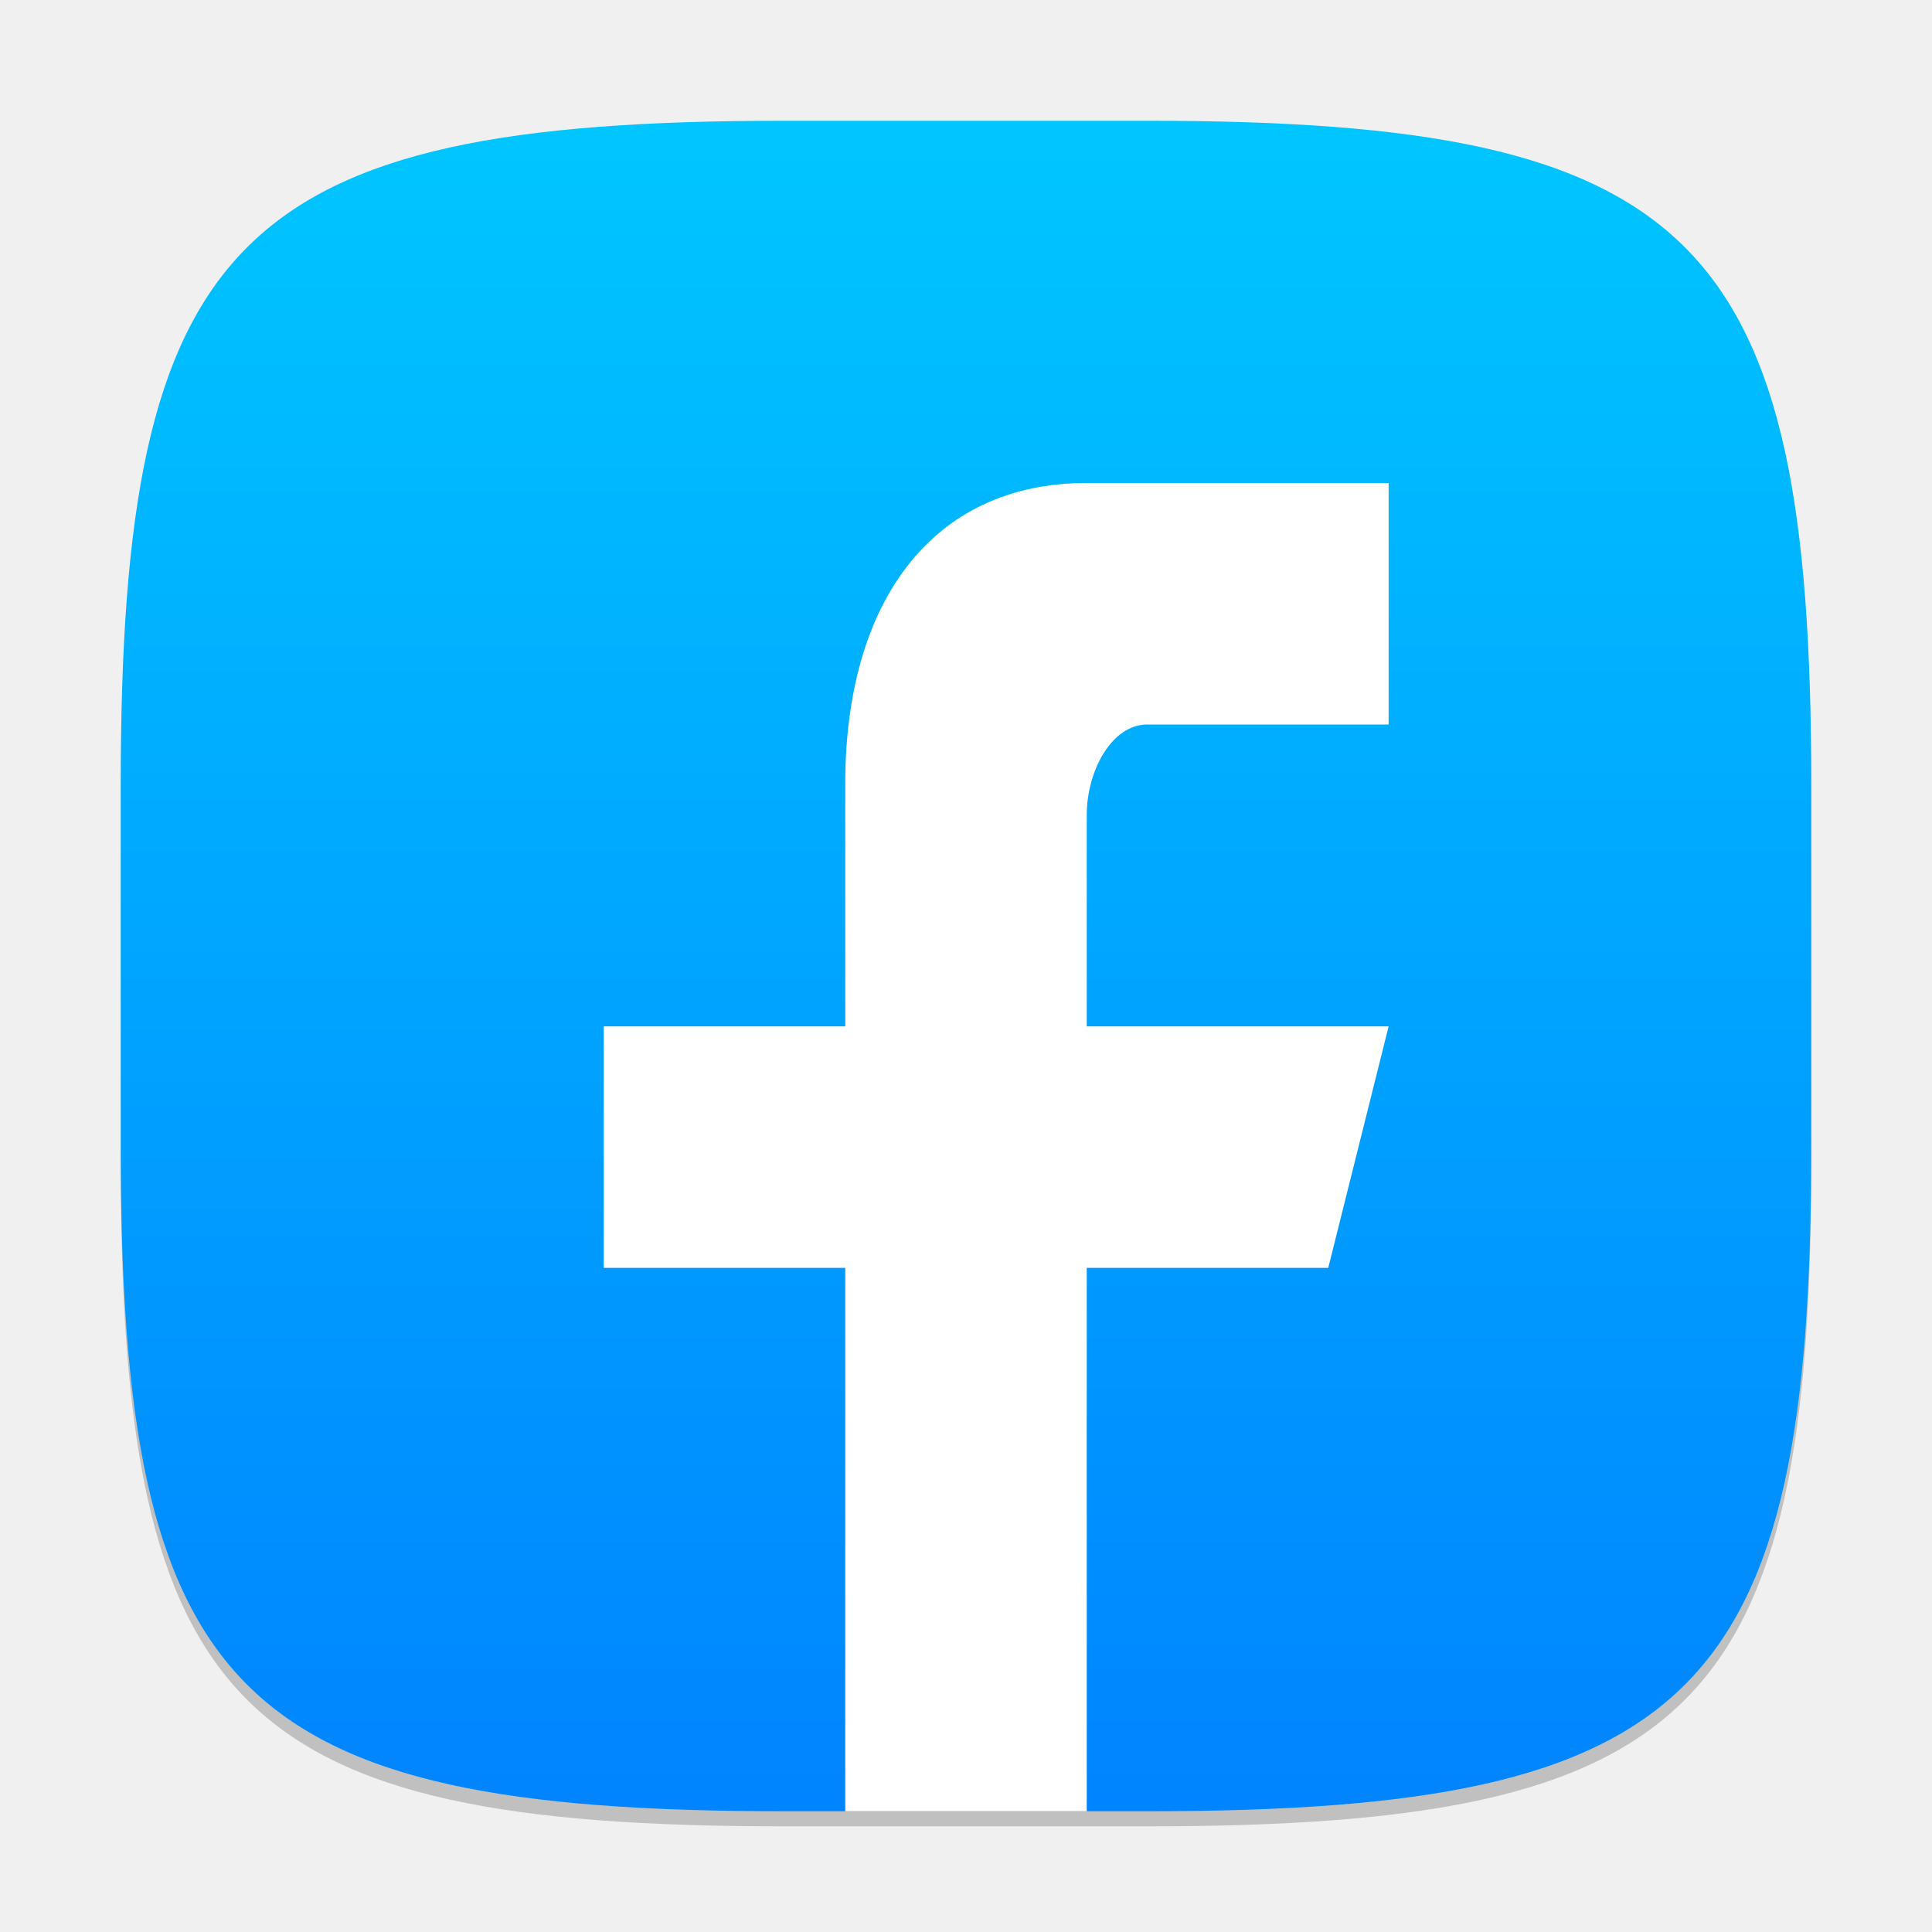
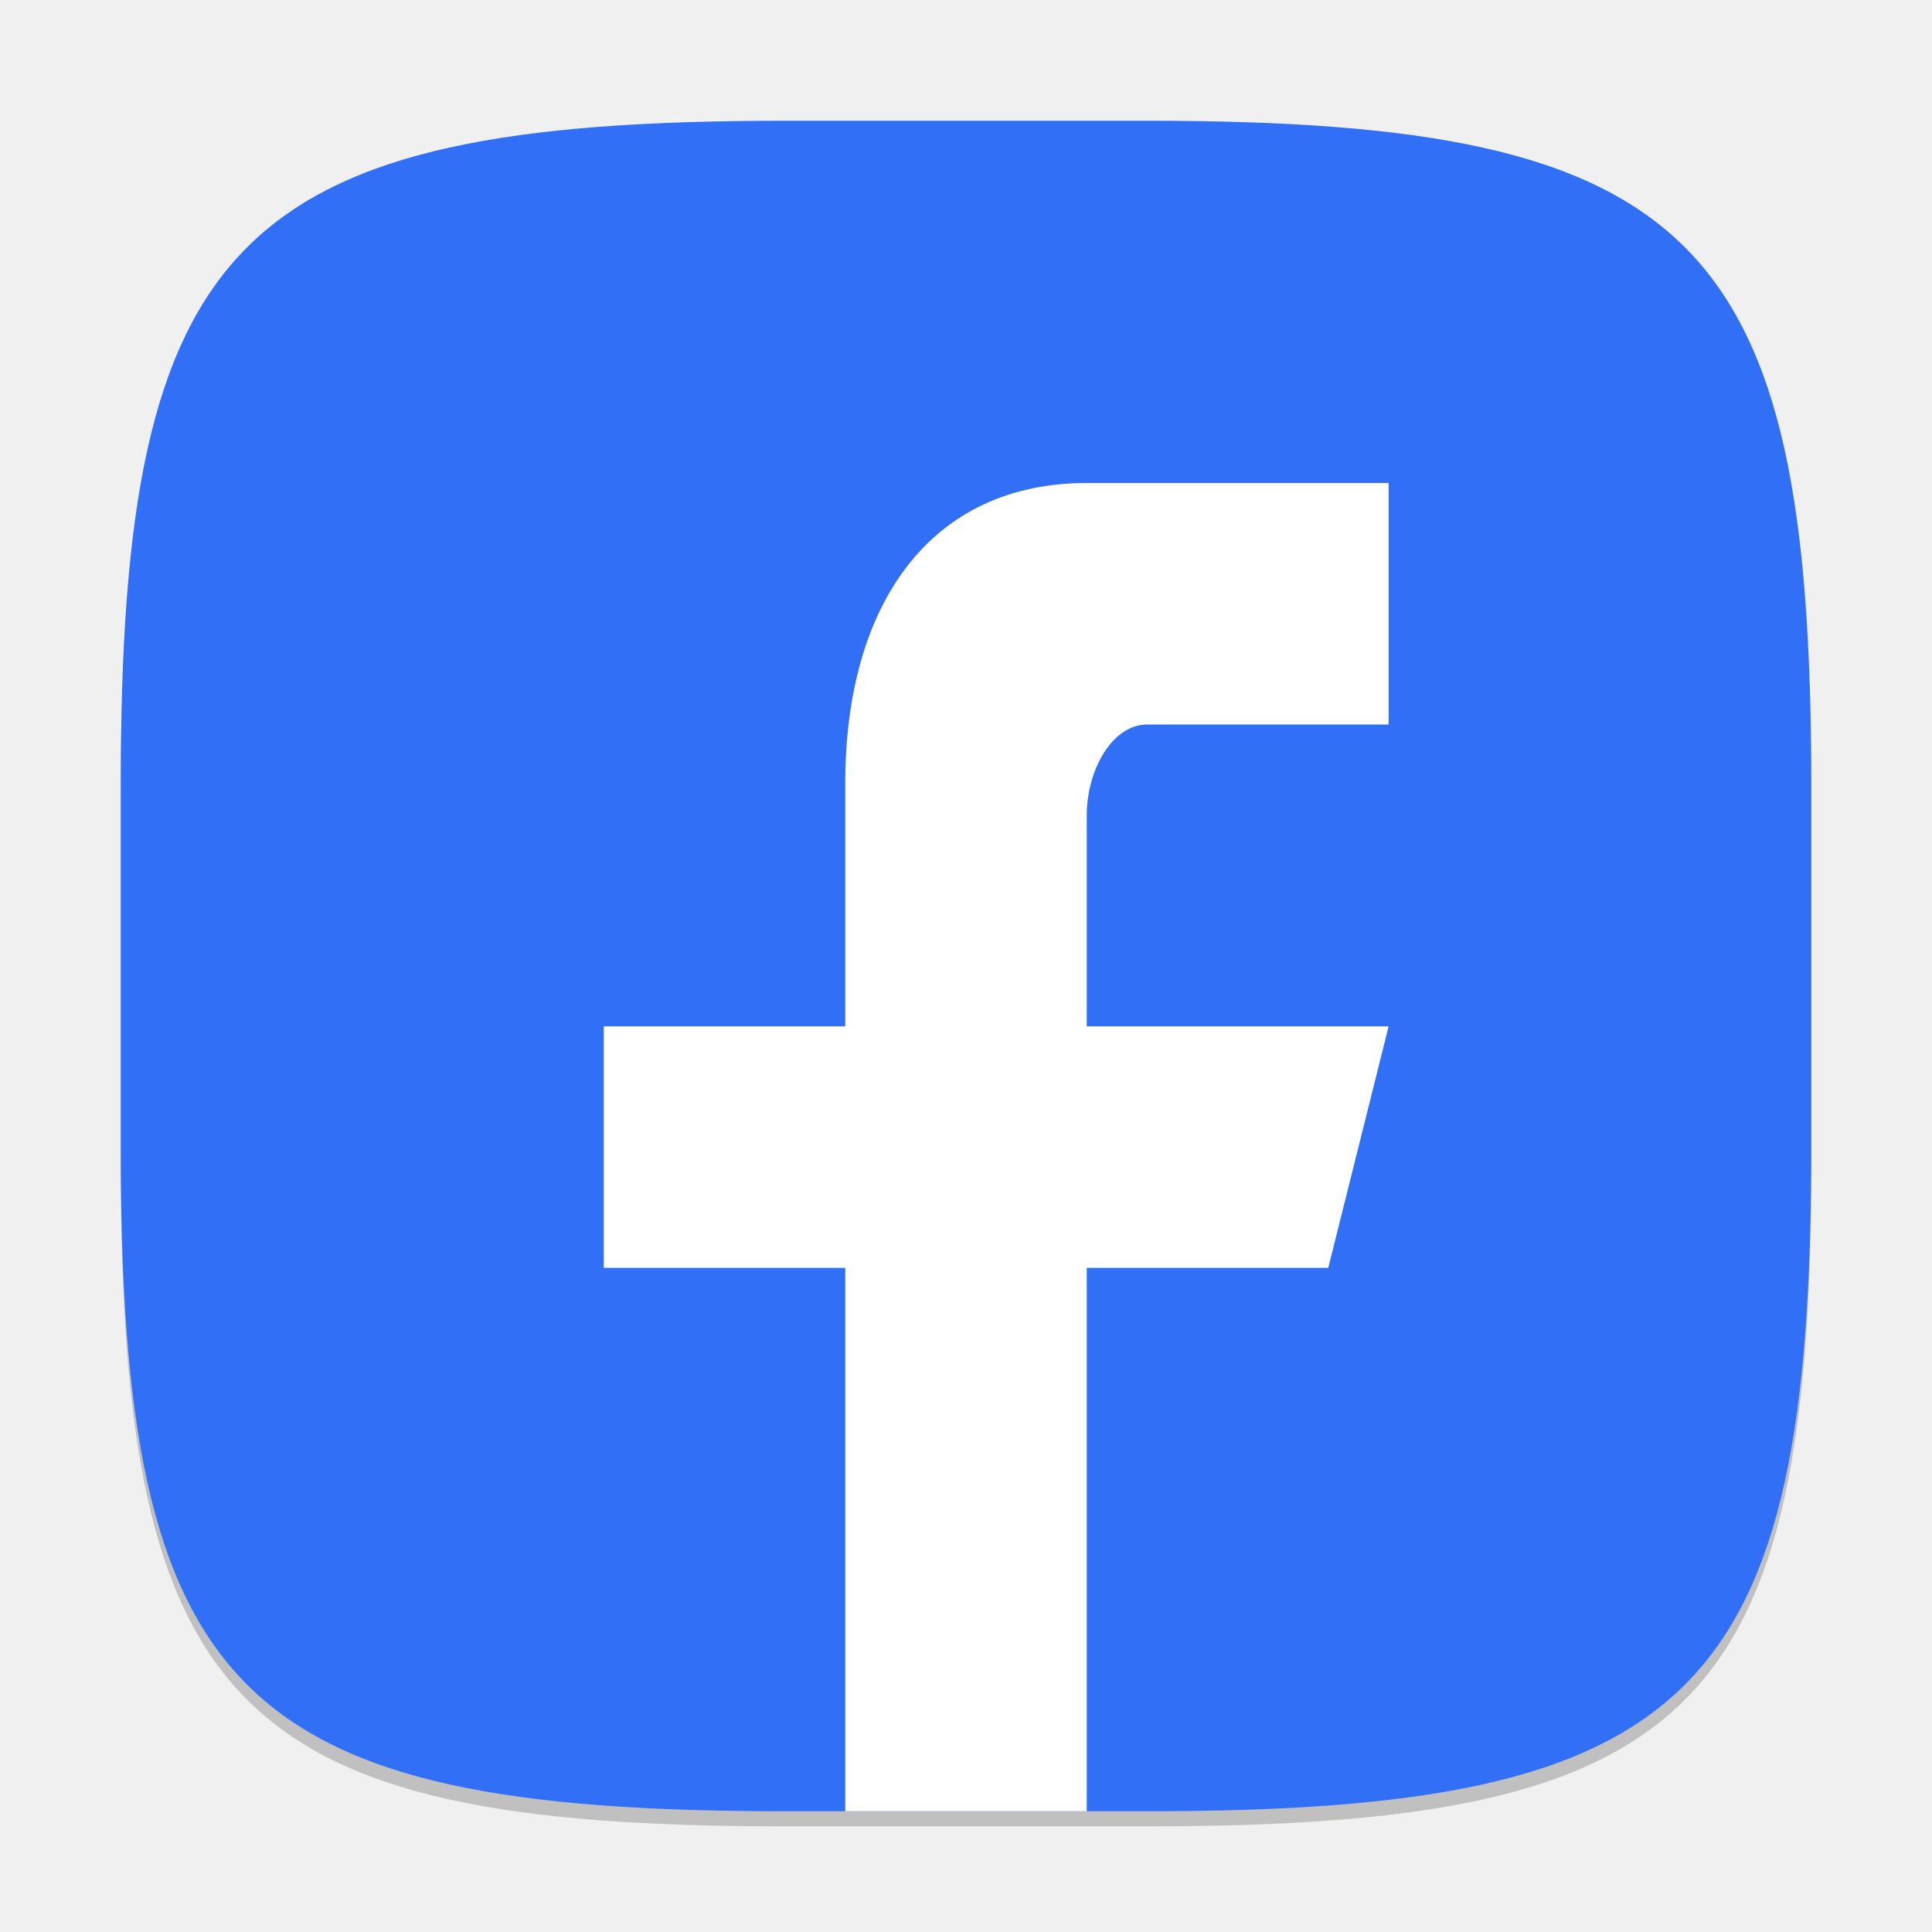
- <svg xmlns="http://www.w3.org/2000/svg" xmlns:xlink="http://www.w3.org/1999/xlink" width="128" height="128" viewBox="0 0 128 128" version="1.1" id="svg5">
-   <defs id="defs2">
-     <linearGradient id="linearGradient1964">
-       <stop style="stop-color:#0084ff;stop-opacity:1;" offset="0" id="stop1960" />
-       <stop style="stop-color:#00c6ff;stop-opacity:1;" offset="1" id="stop1962" />
-     </linearGradient>
-     <linearGradient xlink:href="#linearGradient1964" id="linearGradient1133" x1="16" y1="30" x2="16" y2="2" gradientUnits="userSpaceOnUse" gradientTransform="scale(4)" />
-   </defs>
+ <svg xmlns="http://www.w3.org/2000/svg" width="128" height="128" viewBox="0 0 128 128" version="1.1" id="svg5">
+   <defs id="defs2" />
  <path id="path563" style="opacity:0.2;fill:#000000;stroke-width:4;stroke-linecap:round;stroke-linejoin:round" d="M 52,9 C 15.595,9 8,16.759 8,53 v 24 c 0,36.241 7.595,44 44,44 h 24 c 36.405,0 44,-7.759 44,-44 V 53 C 120,16.759 112.405,9 76,9 Z" />
-   <path id="path530" style="fill:url(#linearGradient1133);fill-opacity:1;stroke-width:4;stroke-linecap:round;stroke-linejoin:round" d="M 52,8 C 15.595,8 8,15.759 8,52 v 24 c 0,36.241 7.595,44 44,44 h 24 c 36.405,0 44,-7.759 44,-44 V 52 C 120,15.759 112.405,8 76,8 Z" />
+   <path id="path530" style="fill:#316ff6;fill-opacity:1;stroke-width:4;stroke-linecap:round;stroke-linejoin:round" d="M 52,8 C 15.595,8 8,15.759 8,52 v 24 c 0,36.241 7.595,44 44,44 h 24 c 36.405,0 44,-7.759 44,-44 V 52 C 120,15.759 112.405,8 76,8 Z" />
  <path d="M 72,32 C 61.664,31.997 55.974,40 56,52 V 68 H 40 V 84 H 56 V 120 H 72 V 84 H 88 L 92,68 H 72 V 54 c 1.74e-4,-2.897 1.629,-5.989 4,-6 H 92 V 32 Z" style="text-indent:0;text-decoration-line:none;text-transform:none;fill:#ffffff;stroke-width:1.143" id="path303" />
</svg>
